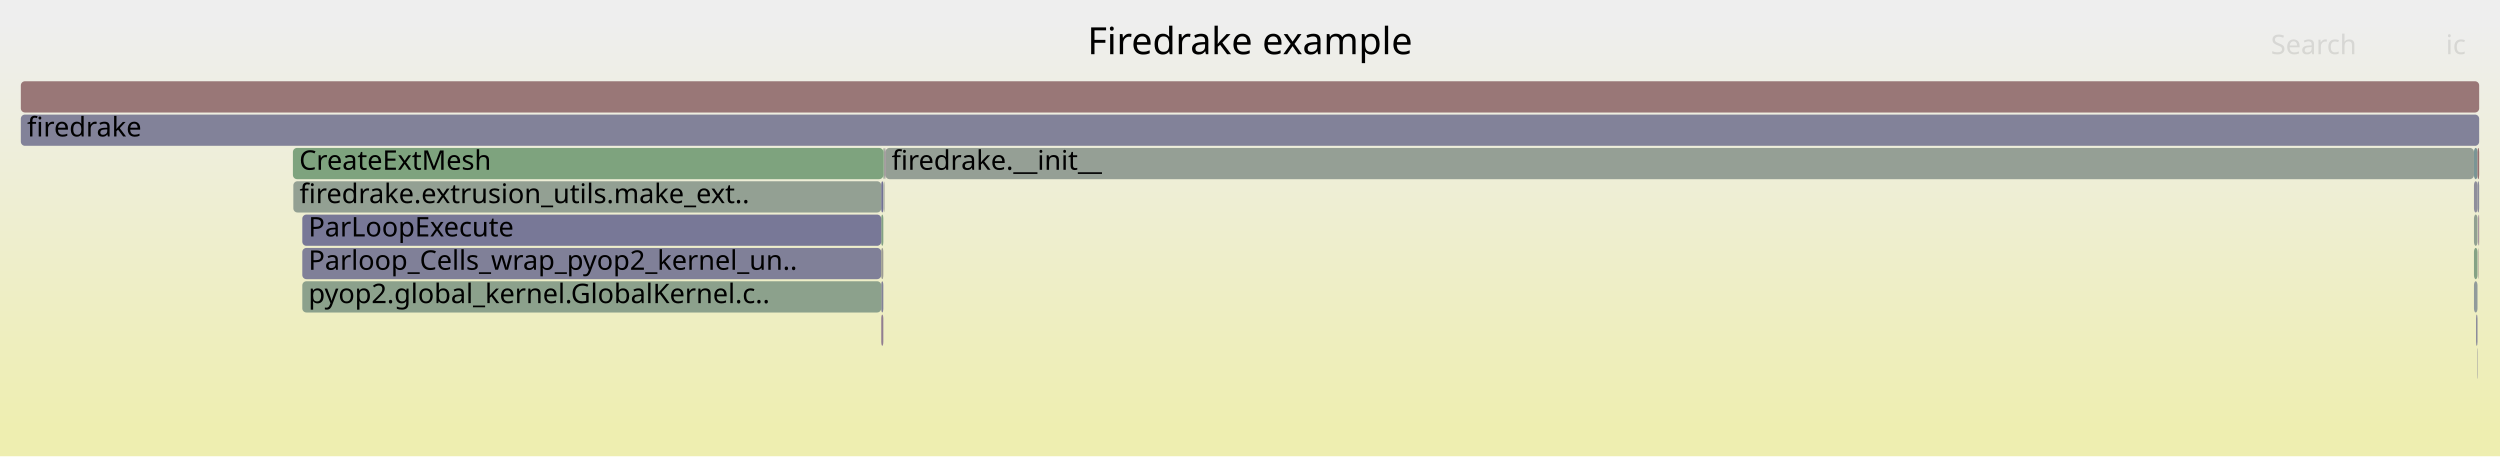
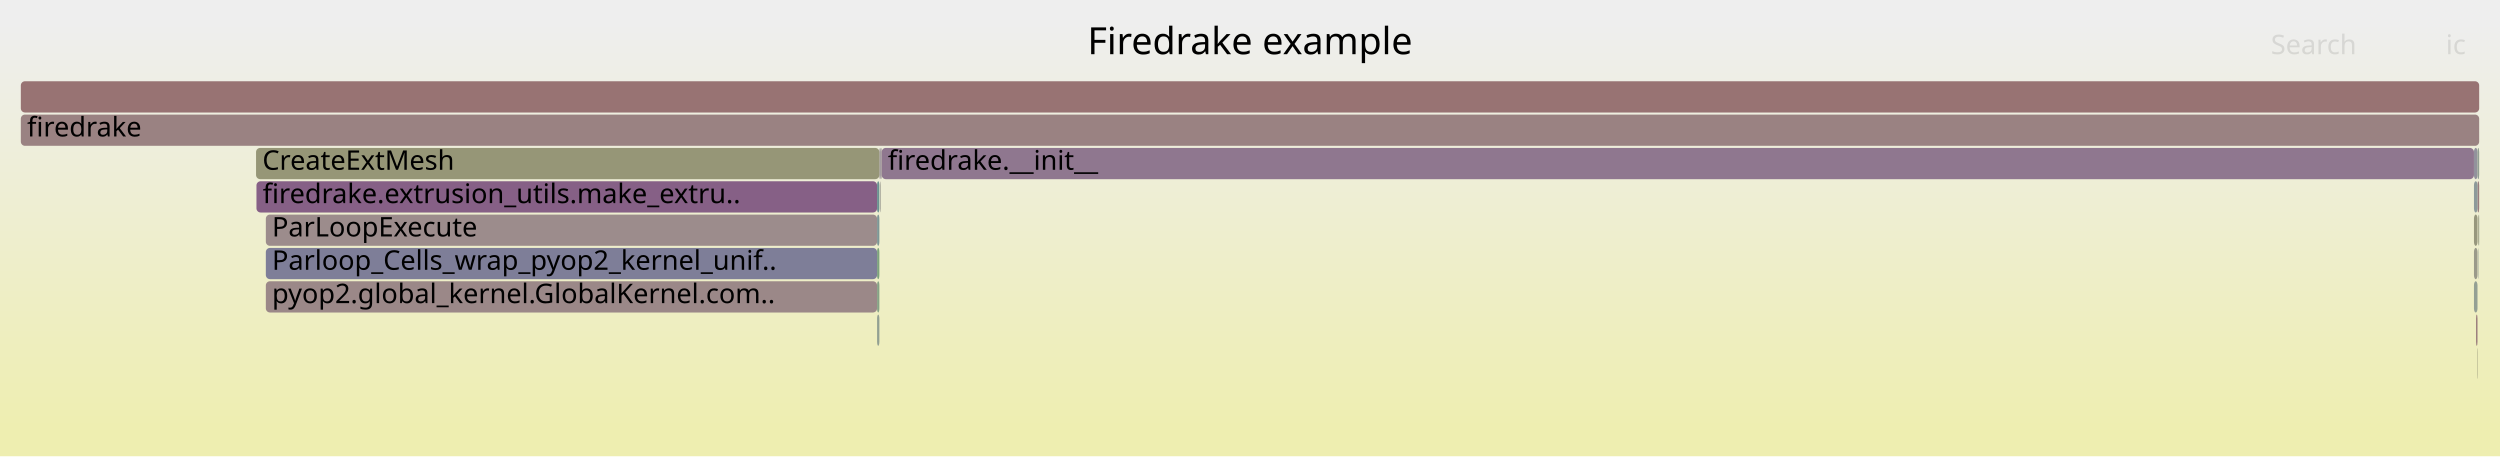
<svg xmlns="http://www.w3.org/2000/svg" version="1.1" width="1200" height="219" viewBox="0 0 1200 219">
  <defs>
    <linearGradient id="background" y1="0" y2="1" x1="0" x2="0">
      <stop stop-color="#eeeeee" offset="5%" />
      <stop stop-color="#eeeeb0" offset="95%" />
    </linearGradient>
  </defs>
  <style type="text/css">
	text { font-family:Verdana; font-size:13px; fill:rgb(0,0,0); }
	#search, #ignorecase { opacity:0.1; cursor:pointer; }
	#search:hover, #search.show, #ignorecase:hover, #ignorecase.show { opacity:1; }
	#subtitle { text-anchor:middle; font-color:rgb(160,160,160); }
	#title { text-anchor:middle; font-size:18px}
	#unzoom { cursor:pointer; }
	#frames &gt; *:hover { stroke:black; stroke-width:0.5; cursor:pointer; }
	.hide { display:none; }
	.parent { opacity:0.5; }
</style>
  <rect x="0.0" y="0" width="1200.0" height="219.0" fill="url(#background)" />
  <text id="title" x="600.00" y="26">Firedrake example</text>
  <text id="details" x="10.00" y="201"> </text>
  <text id="unzoom" x="10.00" y="26" class="hide">Reset Zoom</text>
  <text id="search" x="1090.00" y="26">Search</text>
  <text id="ignorecase" x="1174.00" y="26">ic</text>
  <text id="matched" x="1090.00" y="201"> </text>
  <g id="frames">
    <g>
-       <rect x="145.1" y="119" width="277.9" height="15.0" fill="rgb(128.221,128.221,152.236)" rx="2" ry="2" />
-       <text x="148.06" y="129.5">Parloop_Cells_wrap_pyop2_kernel_un..</text>
+       <rect x="1187.5" y="71" width="1.7" height="15.0" fill="rgb(146.332,146.332,155.742)" rx="2" ry="2" />
+       <text x="1190.47" y="81.5" />
    </g>
    <g>
-       <rect x="425.0" y="71" width="762.5" height="15.0" fill="rgb(149.364,159.406,149.364)" rx="2" ry="2" />
-       <text x="427.98" y="81.5">firedrake.__init__</text>
+       <rect x="123.1" y="87" width="297.9" height="15.0" fill="rgb(133.979,96.447,133.979)" rx="2" ry="2" />
+       <text x="126.08" y="97.5">firedrake.extrusion_utils.make_extru..</text>
    </g>
    <g>
-       <rect x="1187.5" y="71" width="1.7" height="15.0" fill="rgb(121.756,148.603,148.603)" rx="2" ry="2" />
-       <text x="1190.51" y="81.5" />
-     </g>
-     <g>
-       <rect x="424.4" y="87" width="0.2" height="15.0" fill="rgb(153.436,153.436,135.883)" rx="2" ry="2" />
-       <text x="427.39" y="97.5" />
-     </g>
-     <g>
-       <rect x="10.0" y="39" width="1180.0" height="15.0" fill="rgb(152.957,119.334,119.334)" rx="2" ry="2" />
+       <rect x="10.0" y="39" width="1180.0" height="15.0" fill="rgb(152.375,114.878,114.878)" rx="2" ry="2" />
      <text x="13.00" y="49.5" />
    </g>
    <g>
-       <rect x="1187.5" y="103" width="1.7" height="15.0" fill="rgb(145.086,160.102,145.086)" rx="2" ry="2" />
-       <text x="1190.51" y="113.5" />
+       <rect x="421.0" y="119" width="1.1" height="15.0" fill="rgb(124.862,163.395,124.862)" rx="2" ry="2" />
+       <text x="424.04" y="129.5" />
    </g>
    <g>
-       <rect x="423.0" y="103" width="1.0" height="15.0" fill="rgb(131.05,162.387,131.05)" rx="2" ry="2" />
-       <text x="426.01" y="113.5" />
+       <rect x="10.0" y="55" width="1180.0" height="15.0" fill="rgb(154.377,130.22,130.22)" rx="2" ry="2" />
+       <text x="13.00" y="65.5">firedrake</text>
    </g>
    <g>
-       <rect x="1187.5" y="119" width="1.7" height="15.0" fill="rgb(133.038,162.064,133.038)" rx="2" ry="2" />
-       <text x="1190.51" y="129.5" />
+       <rect x="1189.0" y="167" width="0.2" height="15.0" fill="rgb(150.505,150.505,121.676)" rx="2" ry="2" />
+       <text x="1192.01" y="177.5" />
    </g>
    <g>
-       <rect x="424.0" y="71" width="0.6" height="15.0" fill="rgb(127.108,163.029,127.108)" rx="2" ry="2" />
-       <text x="427.03" y="81.5" />
+       <rect x="1188.5" y="151" width="0.7" height="15.0" fill="rgb(153.48,123.346,123.346)" rx="2" ry="2" />
+       <text x="1191.46" y="161.5" />
    </g>
    <g>
-       <rect x="1187.5" y="135" width="1.7" height="15.0" fill="rgb(145.443,154.744,154.744)" rx="2" ry="2" />
-       <text x="1190.51" y="145.5" />
+       <rect x="1189.6" y="119" width="0.2" height="15.0" fill="rgb(147.656,159.684,147.656)" rx="2" ry="2" />
+       <text x="1192.61" y="129.5" />
    </g>
    <g>
-       <rect x="1188.5" y="151" width="0.7" height="15.0" fill="rgb(135.927,135.927,153.728)" rx="2" ry="2" />
-       <text x="1191.49" y="161.5" />
+       <rect x="1189.2" y="87" width="0.8" height="15.0" fill="rgb(153.851,126.191,126.191)" rx="2" ry="2" />
+       <text x="1192.24" y="97.5" />
    </g>
    <g>
-       <rect x="145.1" y="103" width="277.9" height="15.0" fill="rgb(120.45,120.45,150.732)" rx="2" ry="2" />
-       <text x="148.06" y="113.5">ParLoopExecute</text>
+       <rect x="127.6" y="119" width="293.4" height="15.0" fill="rgb(125.845,125.845,151.776)" rx="2" ry="2" />
+       <text x="130.58" y="129.5">Parloop_Cells_wrap_pyop2_kernel_unif..</text>
    </g>
    <g>
-       <rect x="140.6" y="71" width="283.4" height="15.0" fill="rgb(125.951,163.217,125.951)" rx="2" ry="2" />
-       <text x="143.62" y="81.5">CreateExtMesh</text>
+       <rect x="1187.5" y="103" width="1.7" height="15.0" fill="rgb(151.207,151.207,125.079)" rx="2" ry="2" />
+       <text x="1190.47" y="113.5" />
    </g>
    <g>
-       <rect x="140.8" y="87" width="282.2" height="15.0" fill="rgb(146.853,159.815,146.853)" rx="2" ry="2" />
-       <text x="143.76" y="97.5">firedrake.extrusion_utils.make_ext..</text>
+       <rect x="1187.5" y="135" width="1.7" height="15.0" fill="rgb(147.507,159.708,147.507)" rx="2" ry="2" />
+       <text x="1190.47" y="145.5" />
    </g>
    <g>
-       <rect x="424.6" y="71" width="0.4" height="15.0" fill="rgb(140.42,112.951,140.42)" rx="2" ry="2" />
-       <text x="427.64" y="81.5" />
+       <rect x="127.6" y="103" width="293.4" height="15.0" fill="rgb(155.69,140.288,140.288)" rx="2" ry="2" />
+       <text x="130.58" y="113.5">ParLoopExecute</text>
    </g>
    <g>
-       <rect x="423.0" y="151" width="1.0" height="15.0" fill="rgb(145.332,125.537,145.332)" rx="2" ry="2" />
-       <text x="426.01" y="161.5" />
+       <rect x="422.1" y="71" width="0.7" height="15.0" fill="rgb(151.268,140.749,151.268)" rx="2" ry="2" />
+       <text x="425.14" y="81.5" />
    </g>
    <g>
-       <rect x="1187.5" y="87" width="1.7" height="15.0" fill="rgb(141.652,141.652,154.836)" rx="2" ry="2" />
-       <text x="1190.51" y="97.5" />
-     </g>
-     <g>
-       <rect x="424.2" y="87" width="0.2" height="15.0" fill="rgb(143.759,160.318,143.759)" rx="2" ry="2" />
-       <text x="427.23" y="97.5" />
-     </g>
-     <g>
-       <rect x="423.0" y="135" width="1.0" height="15.0" fill="rgb(128.801,128.801,152.349)" rx="2" ry="2" />
-       <text x="426.01" y="145.5" />
-     </g>
-     <g>
-       <rect x="1189.8" y="103" width="0.2" height="15.0" fill="rgb(153.572,124.055,124.055)" rx="2" ry="2" />
+       <rect x="1189.8" y="103" width="0.2" height="15.0" fill="rgb(130.759,150.938,150.938)" rx="2" ry="2" />
      <text x="1192.78" y="113.5" />
    </g>
    <g>
-       <rect x="423.0" y="119" width="1.0" height="15.0" fill="rgb(155.608,155.608,146.408)" rx="2" ry="2" />
-       <text x="426.01" y="129.5" />
+       <rect x="421.0" y="87" width="1.1" height="15.0" fill="rgb(105.993,144.517,144.517)" rx="2" ry="2" />
+       <text x="424.04" y="97.5" />
    </g>
    <g>
-       <rect x="423.0" y="87" width="1.0" height="15.0" fill="rgb(113.356,113.356,149.359)" rx="2" ry="2" />
-       <text x="426.01" y="97.5" />
+       <rect x="422.8" y="71" width="0.4" height="15.0" fill="rgb(156.673,147.83,147.83)" rx="2" ry="2" />
+       <text x="425.80" y="81.5" />
    </g>
    <g>
-       <rect x="1189.5" y="103" width="0.3" height="15.0" fill="rgb(141.671,116.156,141.671)" rx="2" ry="2" />
-       <text x="1192.48" y="113.5" />
+       <rect x="127.6" y="135" width="293.4" height="15.0" fill="rgb(155.125,135.961,135.961)" rx="2" ry="2" />
+       <text x="130.58" y="145.5">pyop2.global_kernel.GlobalKernel.com..</text>
    </g>
    <g>
-       <rect x="1189.2" y="87" width="0.8" height="15.0" fill="rgb(139.936,139.936,154.504)" rx="2" ry="2" />
-       <text x="1192.24" y="97.5" />
-     </g>
-     <g>
-       <rect x="145.1" y="135" width="277.9" height="15.0" fill="rgb(140.178,160.901,140.178)" rx="2" ry="2" />
-       <text x="148.06" y="145.5">pyop2.global_kernel.GlobalKernel.c..</text>
-     </g>
-     <g>
-       <rect x="10.0" y="55" width="1180.0" height="15.0" fill="rgb(129.937,129.937,152.568)" rx="2" ry="2" />
-       <text x="13.00" y="65.5">firedrake</text>
-     </g>
-     <g>
-       <rect x="1189.0" y="167" width="0.2" height="15.0" fill="rgb(137.859,137.859,154.102)" rx="2" ry="2" />
-       <text x="1192.02" y="177.5" />
-     </g>
-     <g>
-       <rect x="1189.2" y="71" width="0.8" height="15.0" fill="rgb(152.158,113.214,113.214)" rx="2" ry="2" />
+       <rect x="1189.2" y="71" width="0.8" height="15.0" fill="rgb(147.193,159.759,147.193)" rx="2" ry="2" />
      <text x="1192.24" y="81.5" />
    </g>
    <g>
-       <rect x="1189.6" y="119" width="0.2" height="15.0" fill="rgb(154.577,131.761,131.761)" rx="2" ry="2" />
-       <text x="1192.61" y="129.5" />
+       <rect x="423.2" y="71" width="764.3" height="15.0" fill="rgb(142.807,119.068,142.807)" rx="2" ry="2" />
+       <text x="426.16" y="81.5">firedrake.__init__</text>
+     </g>
+     <g>
+       <rect x="1189.5" y="103" width="0.3" height="15.0" fill="rgb(149.663,149.663,117.598)" rx="2" ry="2" />
+       <text x="1192.49" y="113.5" />
+     </g>
+     <g>
+       <rect x="422.5" y="87" width="0.3" height="15.0" fill="rgb(155.602,155.602,146.377)" rx="2" ry="2" />
+       <text x="425.53" y="97.5" />
+     </g>
+     <g>
+       <rect x="421.0" y="135" width="1.1" height="15.0" fill="rgb(133.974,161.911,133.974)" rx="2" ry="2" />
+       <text x="424.04" y="145.5" />
+     </g>
+     <g>
+       <rect x="122.9" y="71" width="299.2" height="15.0" fill="rgb(149.983,149.983,119.149)" rx="2" ry="2" />
+       <text x="125.94" y="81.5">CreateExtMesh</text>
+     </g>
+     <g>
+       <rect x="421.0" y="151" width="1.1" height="15.0" fill="rgb(146.349,159.897,146.349)" rx="2" ry="2" />
+       <text x="424.04" y="161.5" />
+     </g>
+     <g>
+       <rect x="1187.5" y="87" width="1.7" height="15.0" fill="rgb(141.216,153.649,153.649)" rx="2" ry="2" />
+       <text x="1190.47" y="97.5" />
+     </g>
+     <g>
+       <rect x="1187.5" y="119" width="1.7" height="15.0" fill="rgb(153.93,153.93,138.278)" rx="2" ry="2" />
+       <text x="1190.47" y="129.5" />
+     </g>
+     <g>
+       <rect x="421.0" y="103" width="1.1" height="15.0" fill="rgb(125.448,149.561,149.561)" rx="2" ry="2" />
+       <text x="424.04" y="113.5" />
+     </g>
+     <g>
+       <rect x="422.4" y="87" width="0.1" height="15.0" fill="rgb(155.039,155.039,143.649)" rx="2" ry="2" />
+       <text x="425.36" y="97.5" />
    </g>
  </g>
</svg>
